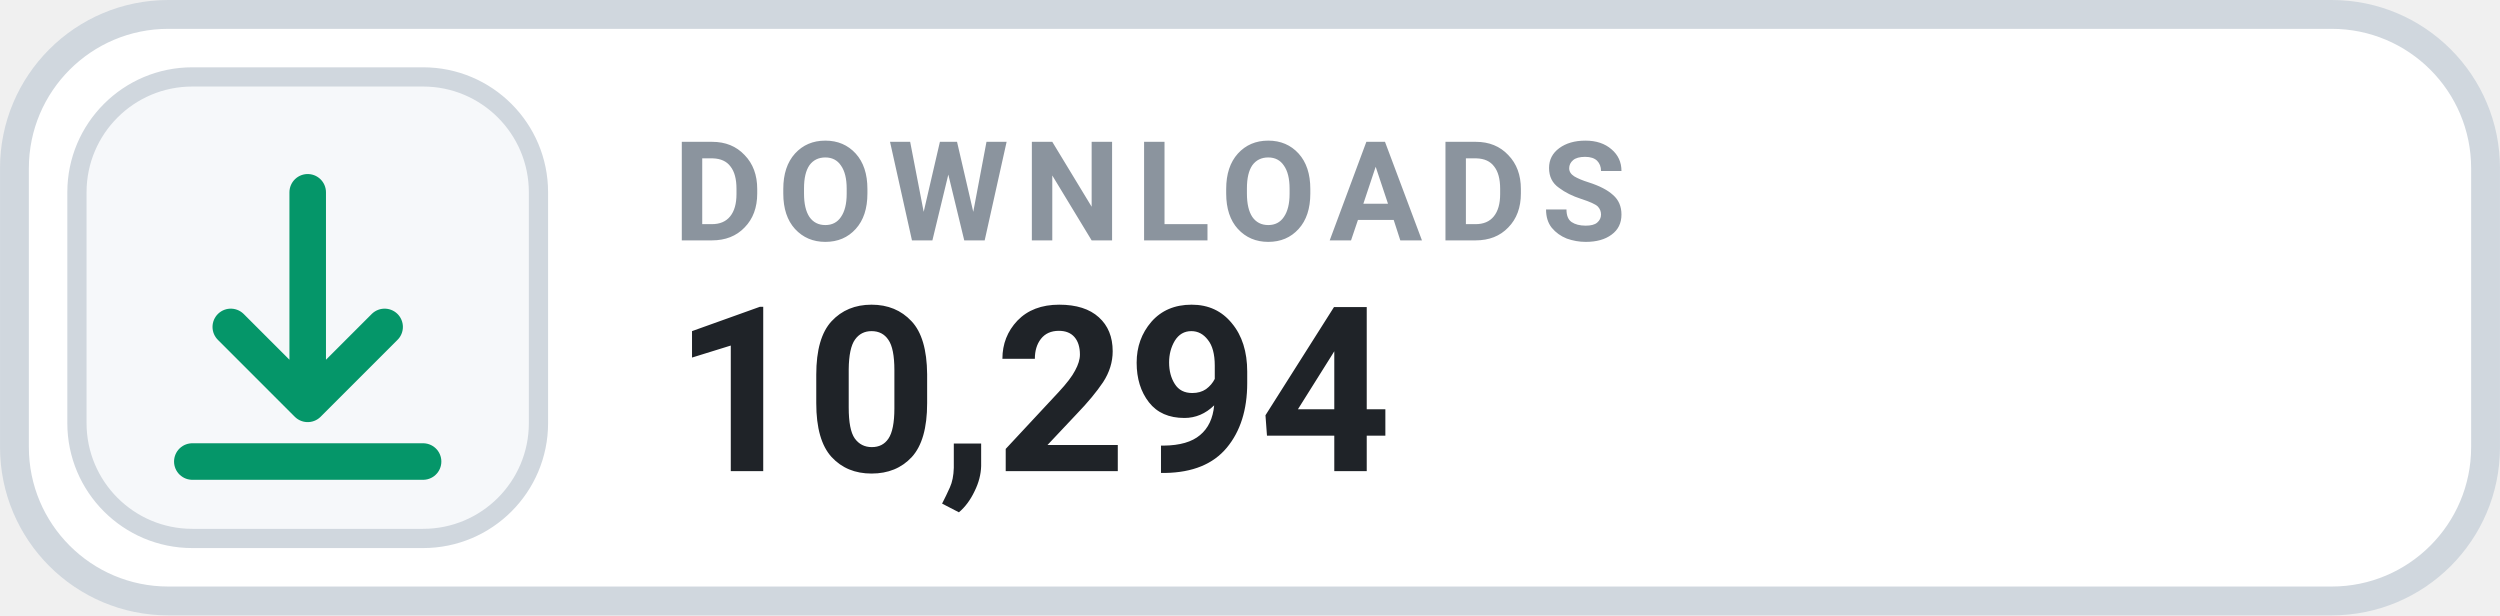
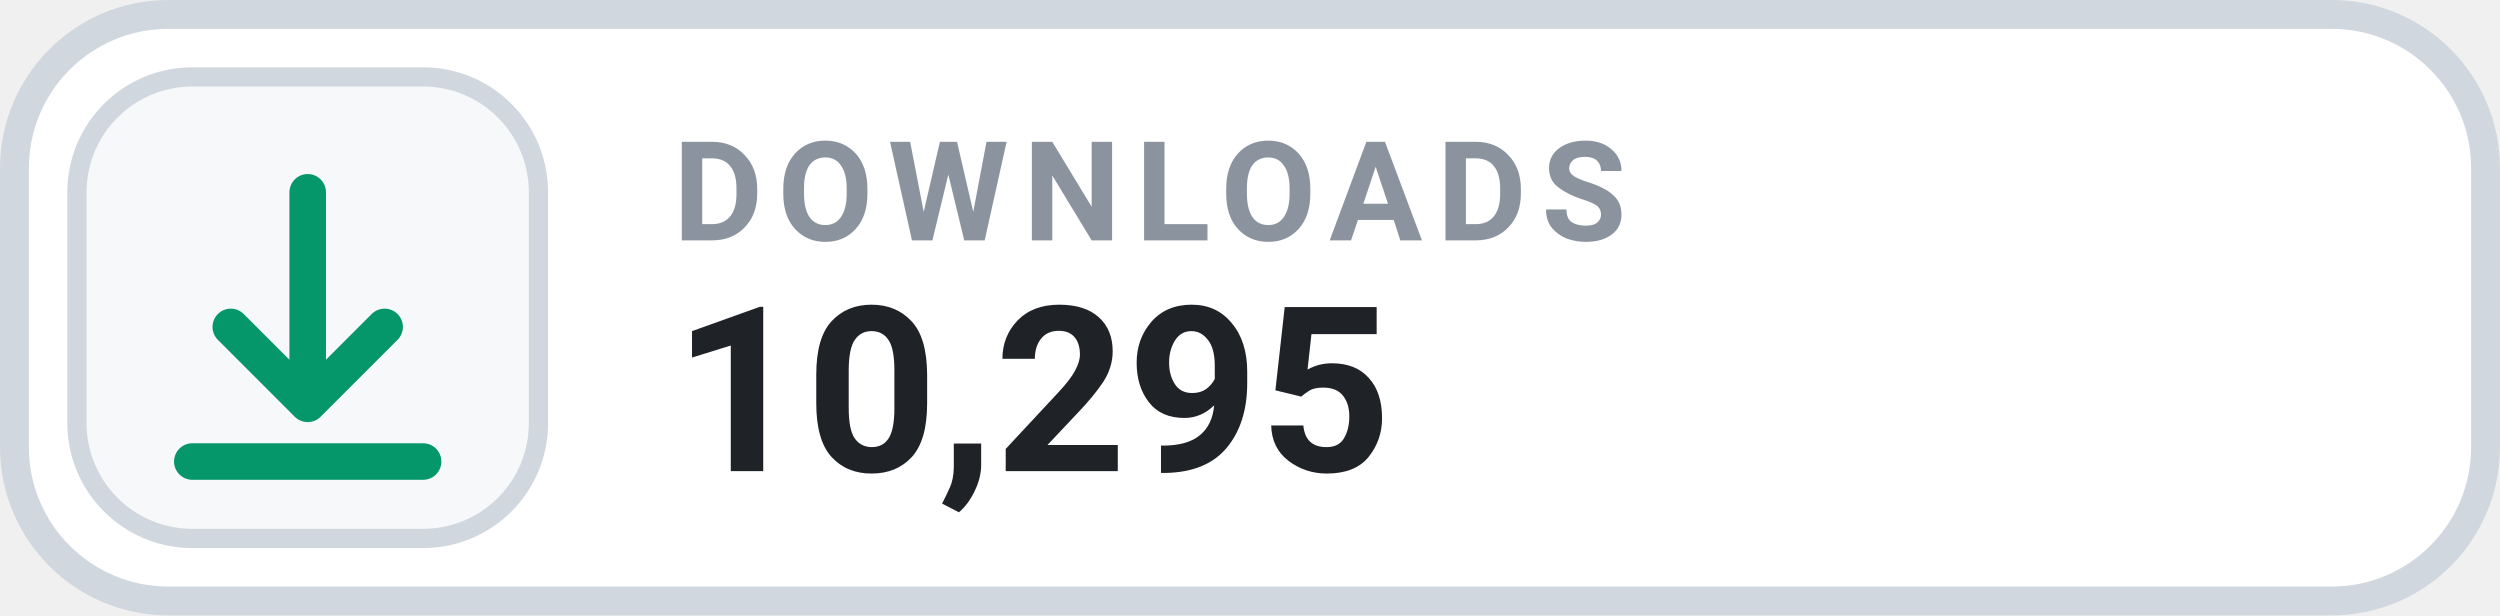
- <svg xmlns="http://www.w3.org/2000/svg" width="126" height="31.015" viewBox="0 0 130 32" role="img" aria-label="DOWNLOADS 10,294">
+ <svg xmlns="http://www.w3.org/2000/svg" width="126" height="31.015" viewBox="0 0 130 32" role="img" aria-label="DOWNLOADS 10,295">
  <rect x=".75" y=".75" width="128.5" height="30.5" rx="8" fill="#FFFFFF" stroke="#D0D7DE" stroke-width="1.5" />
  <rect x="4" y="4" width="24" height="24" rx="6" fill="#F6F8FA" stroke="#D0D7DE" stroke-width="1" />
  <g transform="translate(16 16)" style="color:#059669;">
    <path d="M0 -6 v11 m0 0 l4 -4 m-4 4 l-4 -4 M-6 8 h12" fill="none" stroke="currentColor" stroke-width="1.9" stroke-linecap="round" stroke-linejoin="round" />
  </g>
  <text x="35" y="12.5" fill="#8B949E" font-family="-apple-system,BlinkMacSystemFont,'Segoe UI',Roboto,Helvetica,Arial,sans-serif" font-size="7.2" font-weight="700" letter-spacing=".75">DOWNLOADS</text>
-   <text x="35" y="24.5" fill="#1F2328" font-family="-apple-system,BlinkMacSystemFont,'Segoe UI',Roboto,Helvetica,Arial,sans-serif" font-size="12" font-weight="700">10,294</text>
+   <text x="35" y="24.5" fill="#1F2328" font-family="-apple-system,BlinkMacSystemFont,'Segoe UI',Roboto,Helvetica,Arial,sans-serif" font-size="12" font-weight="700">10,295</text>
</svg>
